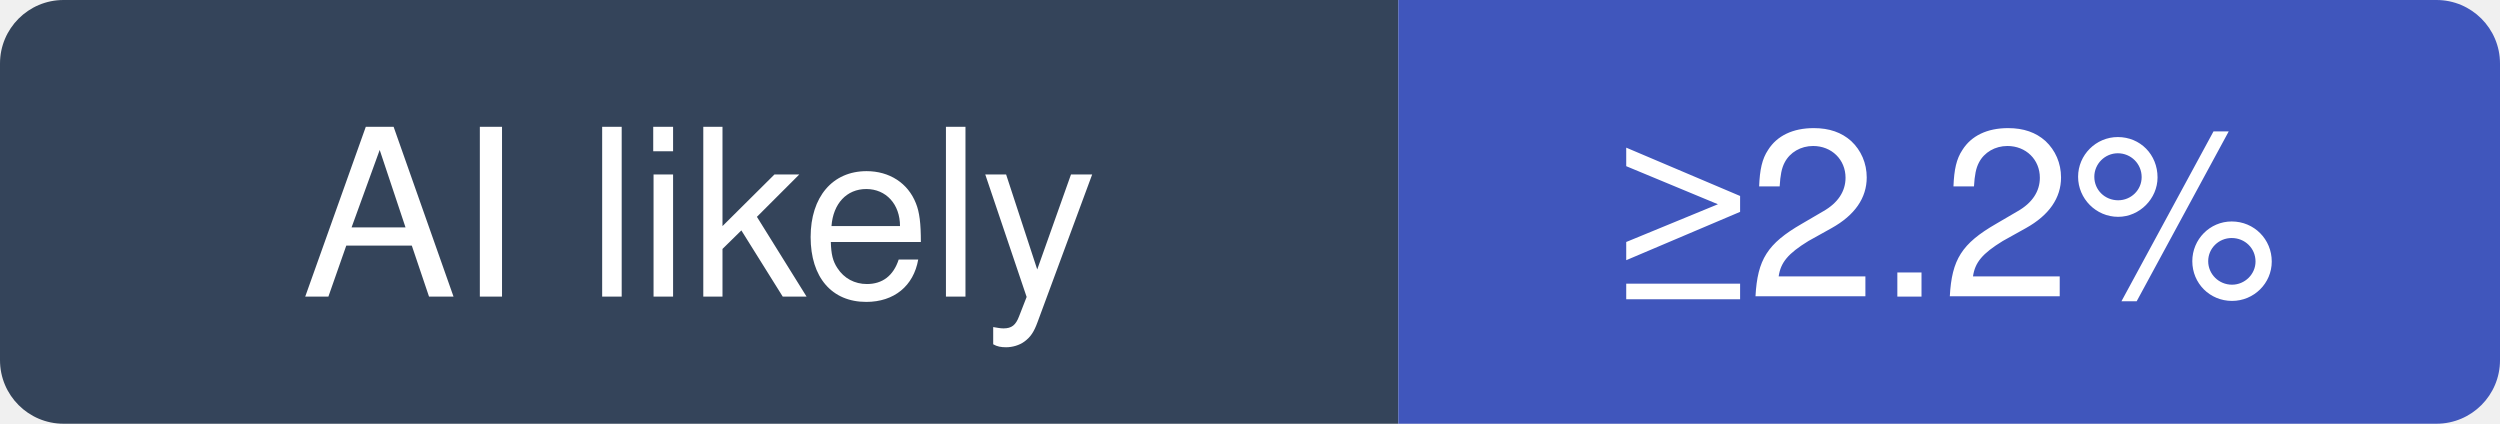
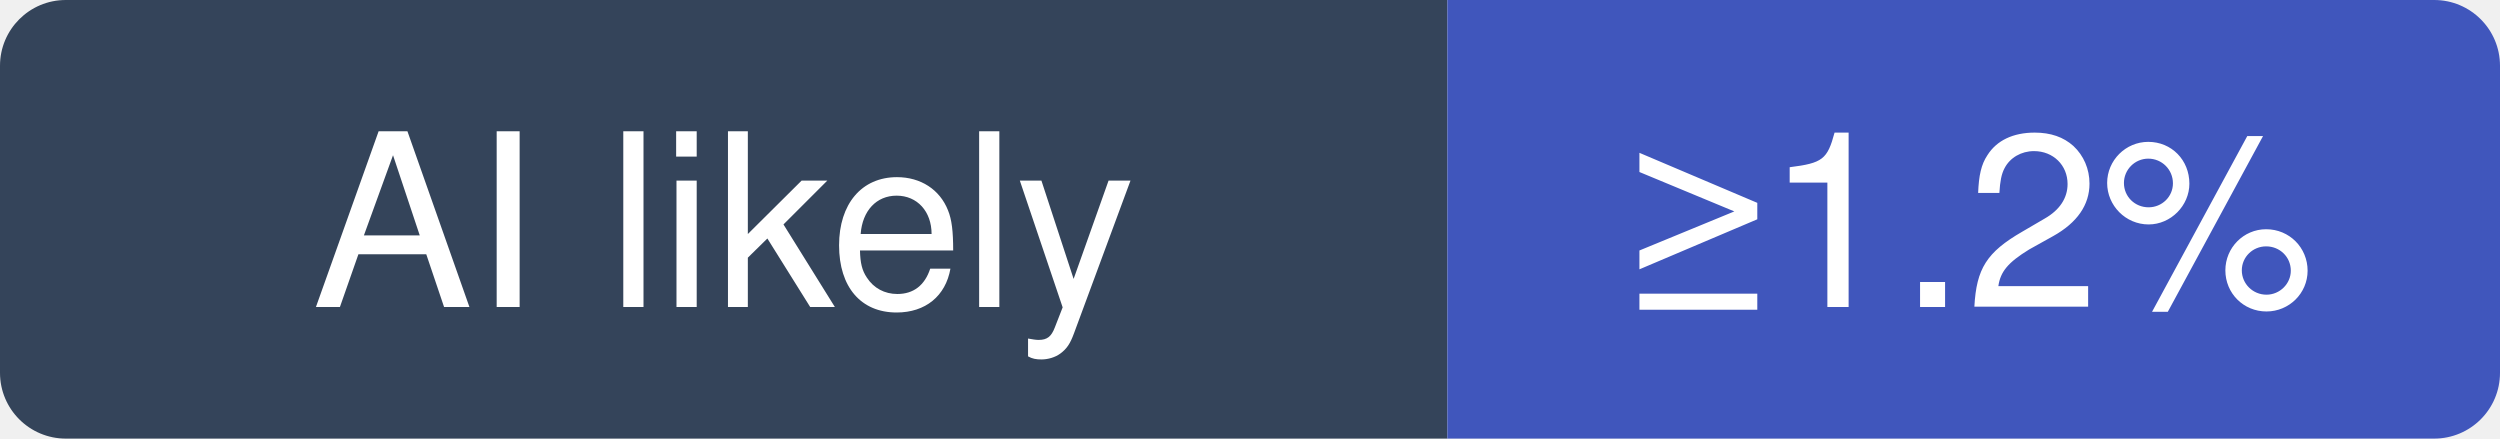
- <svg xmlns="http://www.w3.org/2000/svg" width="118" height="20" viewBox="0 0 118 20" role="img" aria-label="elastic/elasticsearch: at least 2.2% of recent commits disclose an AI agent; no estimate beyond that">
+ <svg xmlns="http://www.w3.org/2000/svg" width="114" height="20" viewBox="0 0 114 20" role="img" aria-label="elastic/elasticsearch: at least 1.2% of recent commits disclose an AI agent; no estimate beyond that">
  <clipPath id="hm-l">
-     <rect width="118" height="20" rx="3" />
+     <rect width="114" height="20" rx="3" />
  </clipPath>
  <g clip-path="url(#hm-l)">
    <rect width="66" height="20" fill="#34445A" />
-     <rect x="66" width="52" height="20" fill="#4056BC" />
+     <rect x="66" width="48" height="20" fill="#4056BC" />
  </g>
  <g fill="#fff" text-anchor="middle" font-family="Verdana, -apple-system, BlinkMacSystemFont, Segoe UI, Helvetica, Arial, Fira Sans, sans-serif" font-size="11">
    <text x="33" y="14">AI likely</text>
-     <text x="92" y="14">≥2.2%</text>
+     <text x="90" y="14">≥1.2%</text>
  </g>
</svg>
